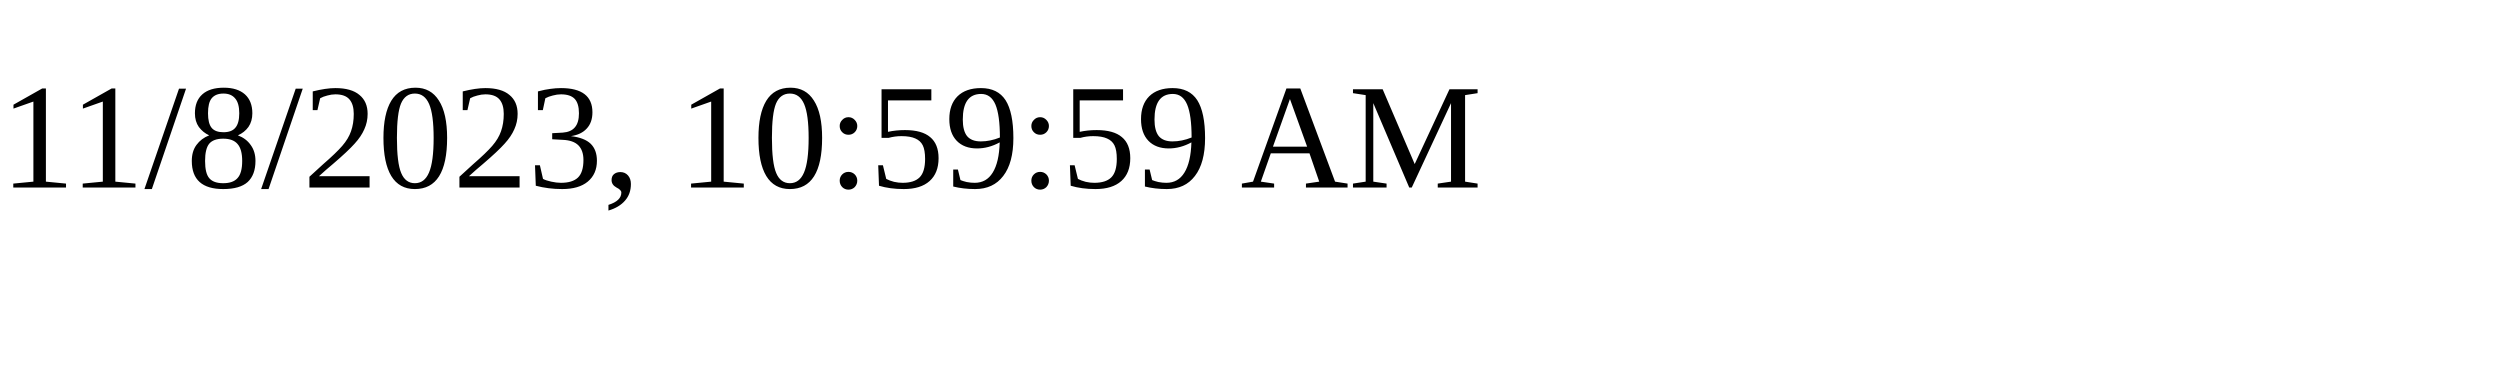
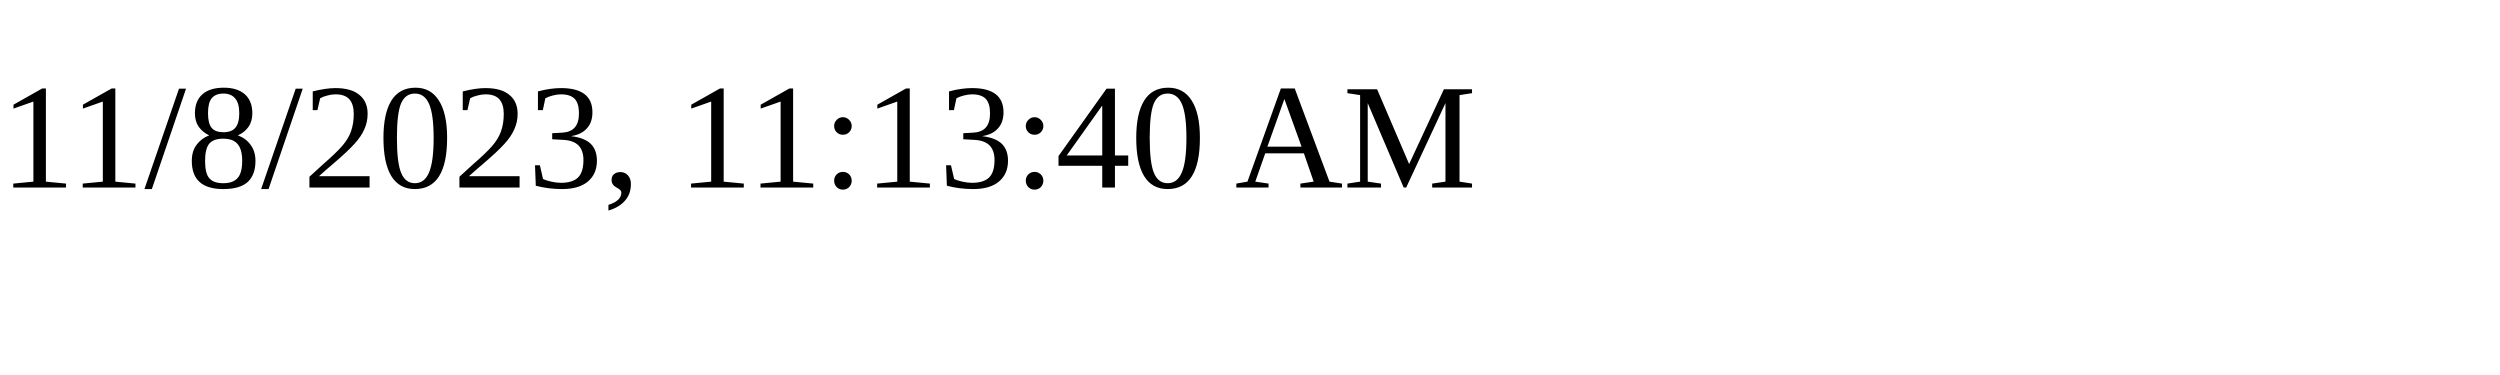
<svg xmlns="http://www.w3.org/2000/svg" height="30" width="200">
-   <text x="0" y="15">11/8/2023, 10:59:59 AM</text>
+   <text x="0" y="15">11/8/2023, 11:13:40 AM</text>
</svg>
